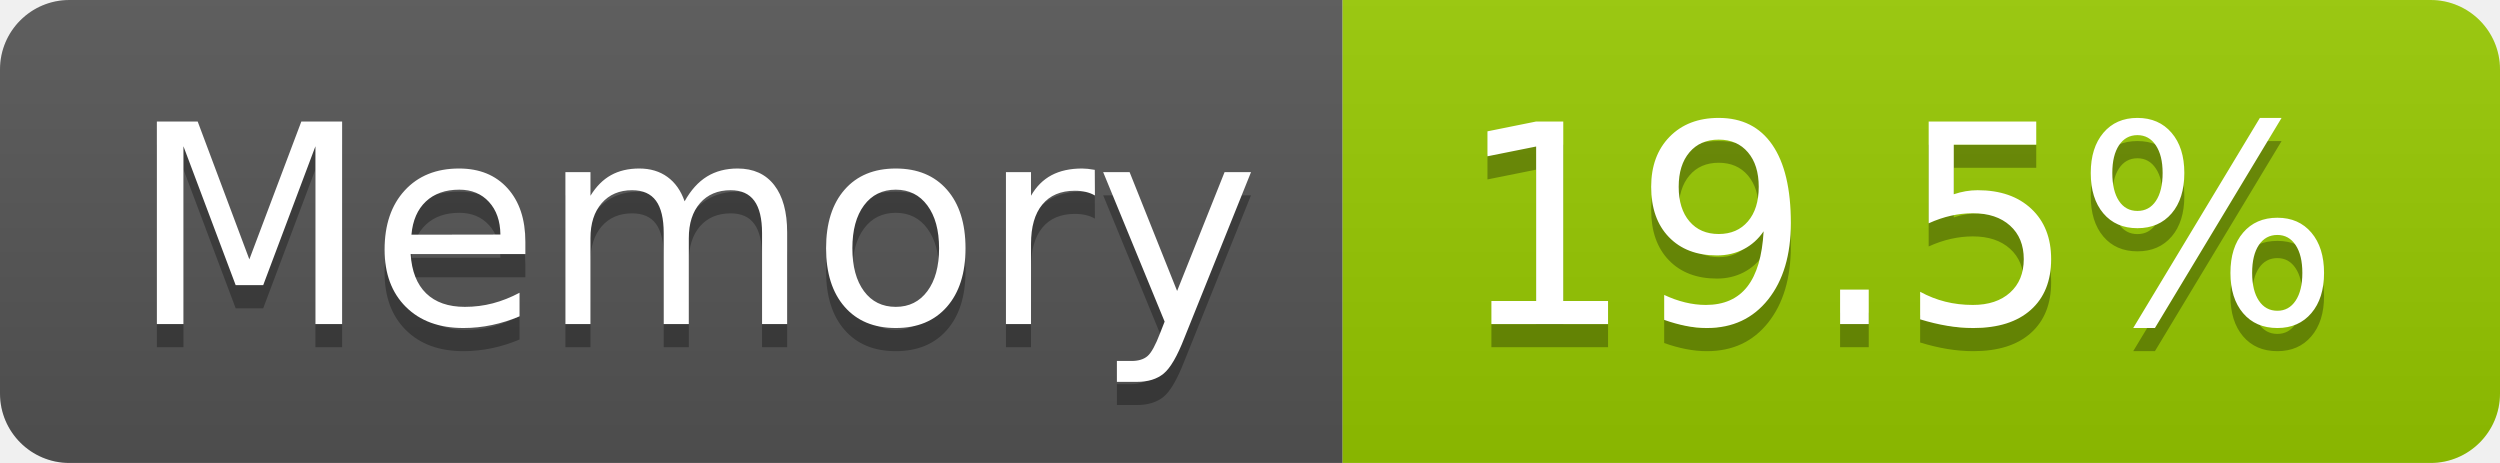
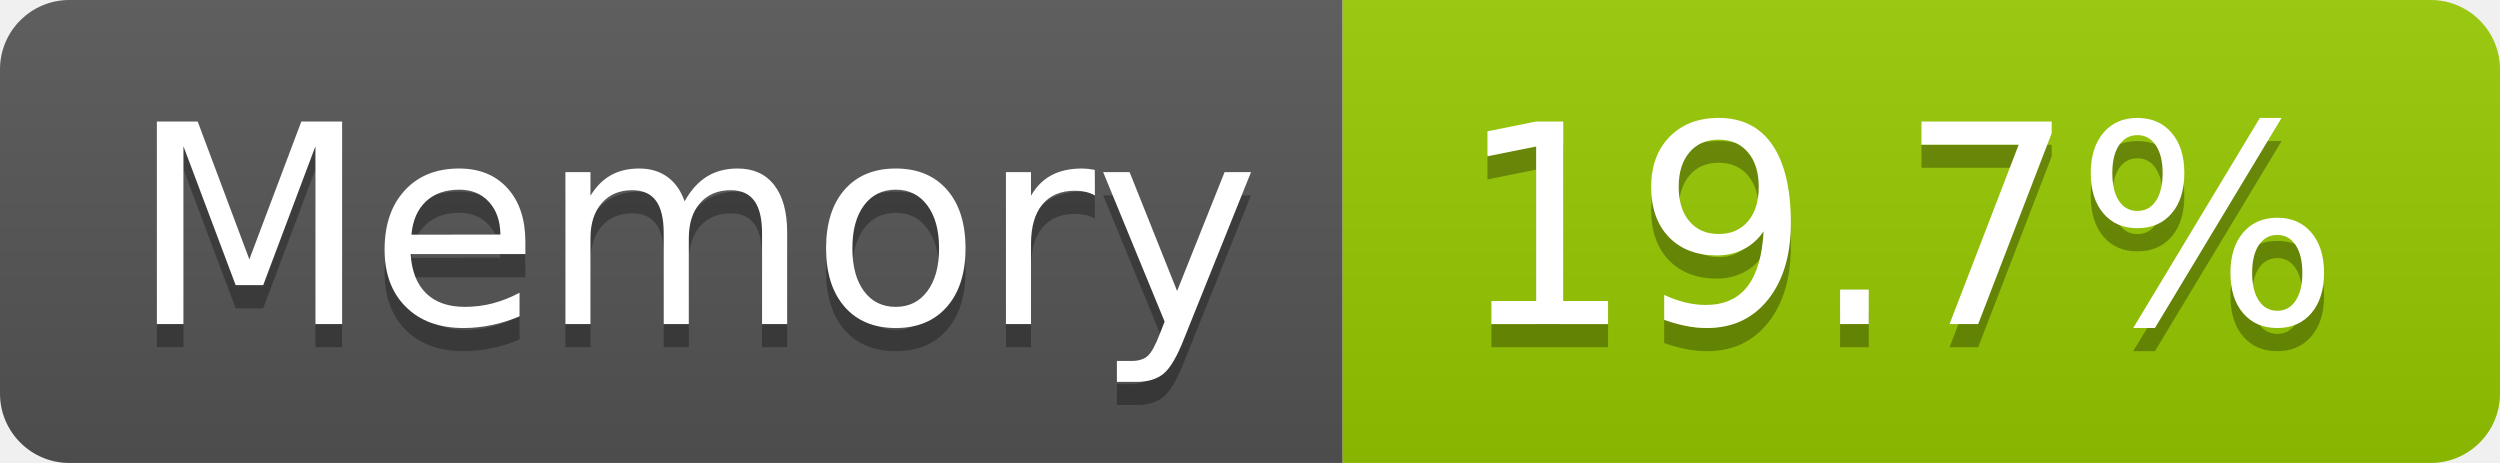
- <svg xmlns="http://www.w3.org/2000/svg" width="108" height="20" role="img" aria-label="Memory: 19.5%">
+ <svg xmlns="http://www.w3.org/2000/svg" width="108" height="20" role="img" aria-label="Memory: 19.7%">
  <linearGradient id="s" x2="0" y2="100%">
    <stop offset="0" stop-color="#bbb" stop-opacity=".1" />
    <stop offset="1" stop-opacity=".1" />
  </linearGradient>
  <clipPath id="r">
    <rect width="108" height="20" rx="3" fill="#fff" />
  </clipPath>
  <g clip-path="url(#r)">
    <rect width="58" height="20" fill="#555" />
    <rect x="58" width="50" height="20" fill="#97ca00" />
    <rect width="108" height="20" fill="url(#s)" />
  </g>
  <g fill="#fff" text-anchor="middle" font-family="Verdana,Geneva,DejaVu Sans,sans-serif" text-rendering="geometricPrecision" font-size="120">
    <text aria-hidden="true" x="300" y="150" fill="#010101" fill-opacity=".3" transform="scale(.1)" textLength="466">Memory</text>
    <text x="300" y="140" transform="scale(.1)" fill="#fff" textLength="466">Memory</text>
-     <text aria-hidden="true" x="820" y="150" fill="#010101" fill-opacity=".3" transform="scale(.1)" textLength="390">19.5%</text>
-     <text x="820" y="140" transform="scale(.1)" fill="#fff" textLength="390">19.5%</text>
+     <text aria-hidden="true" x="820" y="150" fill="#010101" fill-opacity=".3" transform="scale(.1)" textLength="390">19.7%</text>
+     <text x="820" y="140" transform="scale(.1)" fill="#fff" textLength="390">19.7%</text>
  </g>
</svg>
